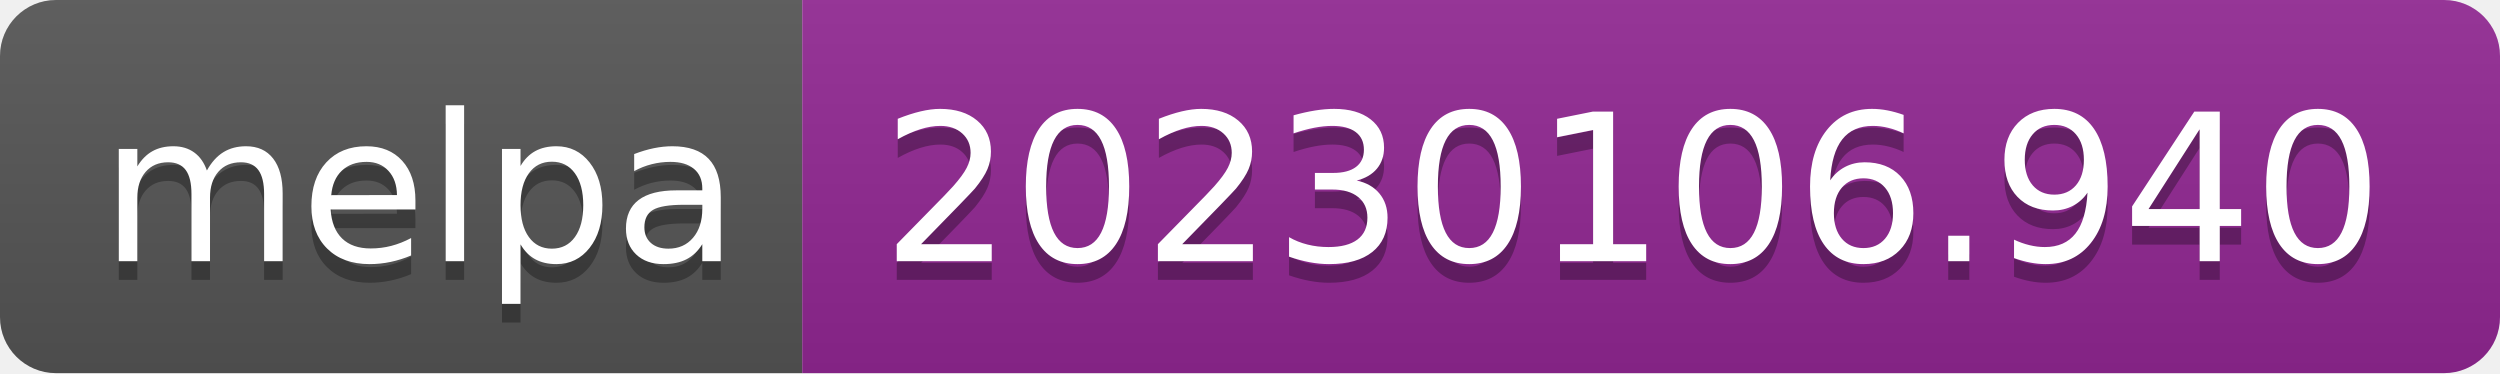
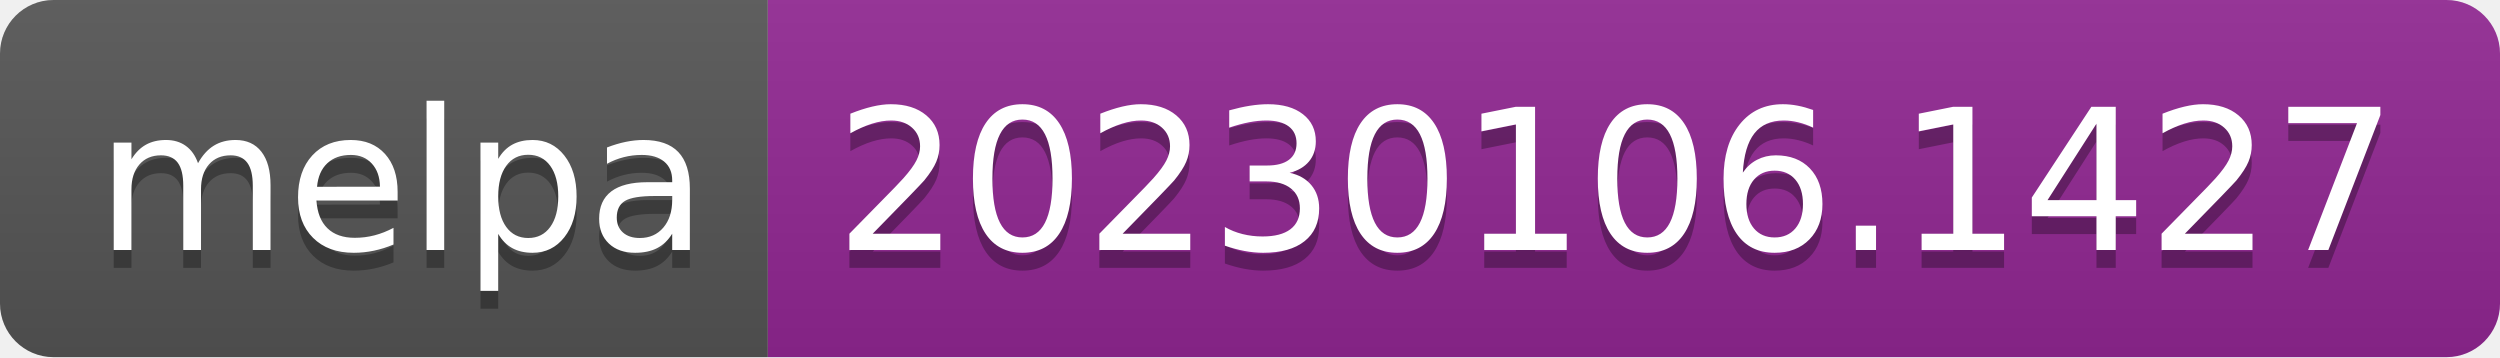
- <svg xmlns="http://www.w3.org/2000/svg" width="134" height="20" role="img" aria-label="melpa: 20230106.940">
+ <svg xmlns="http://www.w3.org/2000/svg" width="140" height="20" role="img" aria-label="melpa: 20230106.1427">
  <linearGradient id="s" x2="0" y2="100%">
    <stop offset="0" stop-color="#bbb" stop-opacity=".1" />
    <stop offset="1" stop-opacity=".1" />
  </linearGradient>
  <clipPath id="r">
-     <rect width="134" height="20" rx="3" fill="#fff" />
+     <rect width="140" height="20" rx="3" fill="#fff" />
  </clipPath>
  <g clip-path="url(#r)">
    <rect width="43" height="20" fill="#555" />
-     <rect x="43" width="91" height="20" fill="#922793" />
-     <rect width="134" height="20" fill="url(#s)" />
+     <rect x="43" width="97" height="20" fill="#922793" />
+     <rect width="140" height="20" fill="url(#s)" />
  </g>
  <g fill="#fff" text-anchor="middle" font-family="Verdana,Geneva,DejaVu Sans,sans-serif" text-rendering="geometricPrecision" font-size="110">
    <text aria-hidden="true" x="225" y="150" fill="#010101" fill-opacity=".3" transform="scale(.1)" textLength="330">melpa</text>
    <text x="225" y="140" transform="scale(.1)" fill="#fff" textLength="330">melpa</text>
-     <text aria-hidden="true" x="875" y="150" fill="#010101" fill-opacity=".3" transform="scale(.1)" textLength="810">20230106.940</text>
-     <text x="875" y="140" transform="scale(.1)" fill="#fff" textLength="810">20230106.940</text>
+     <text aria-hidden="true" x="905" y="150" fill="#010101" fill-opacity=".3" transform="scale(.1)" textLength="870">20230106.1427</text>
+     <text x="905" y="140" transform="scale(.1)" fill="#fff" textLength="870">20230106.1427</text>
  </g>
</svg>
